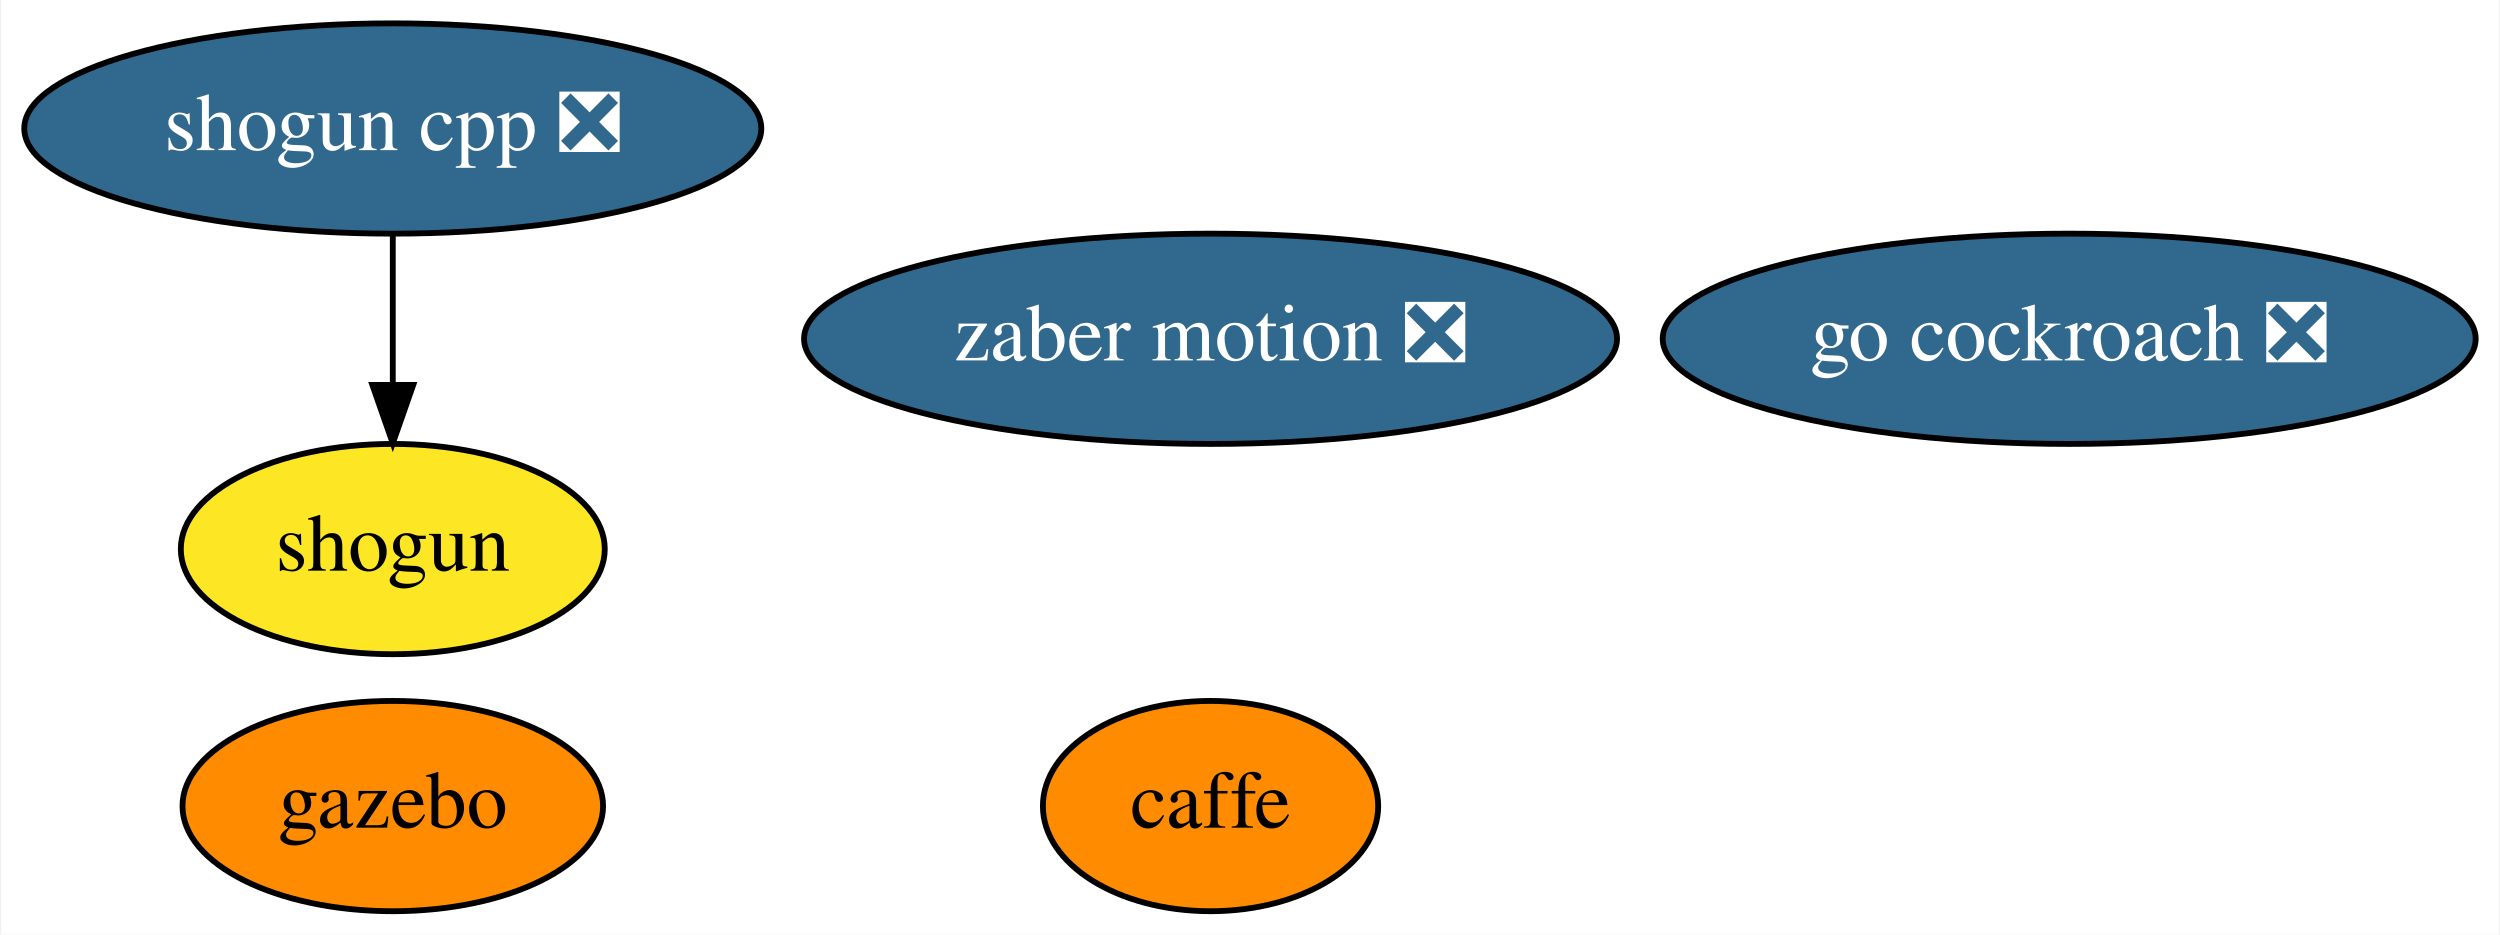
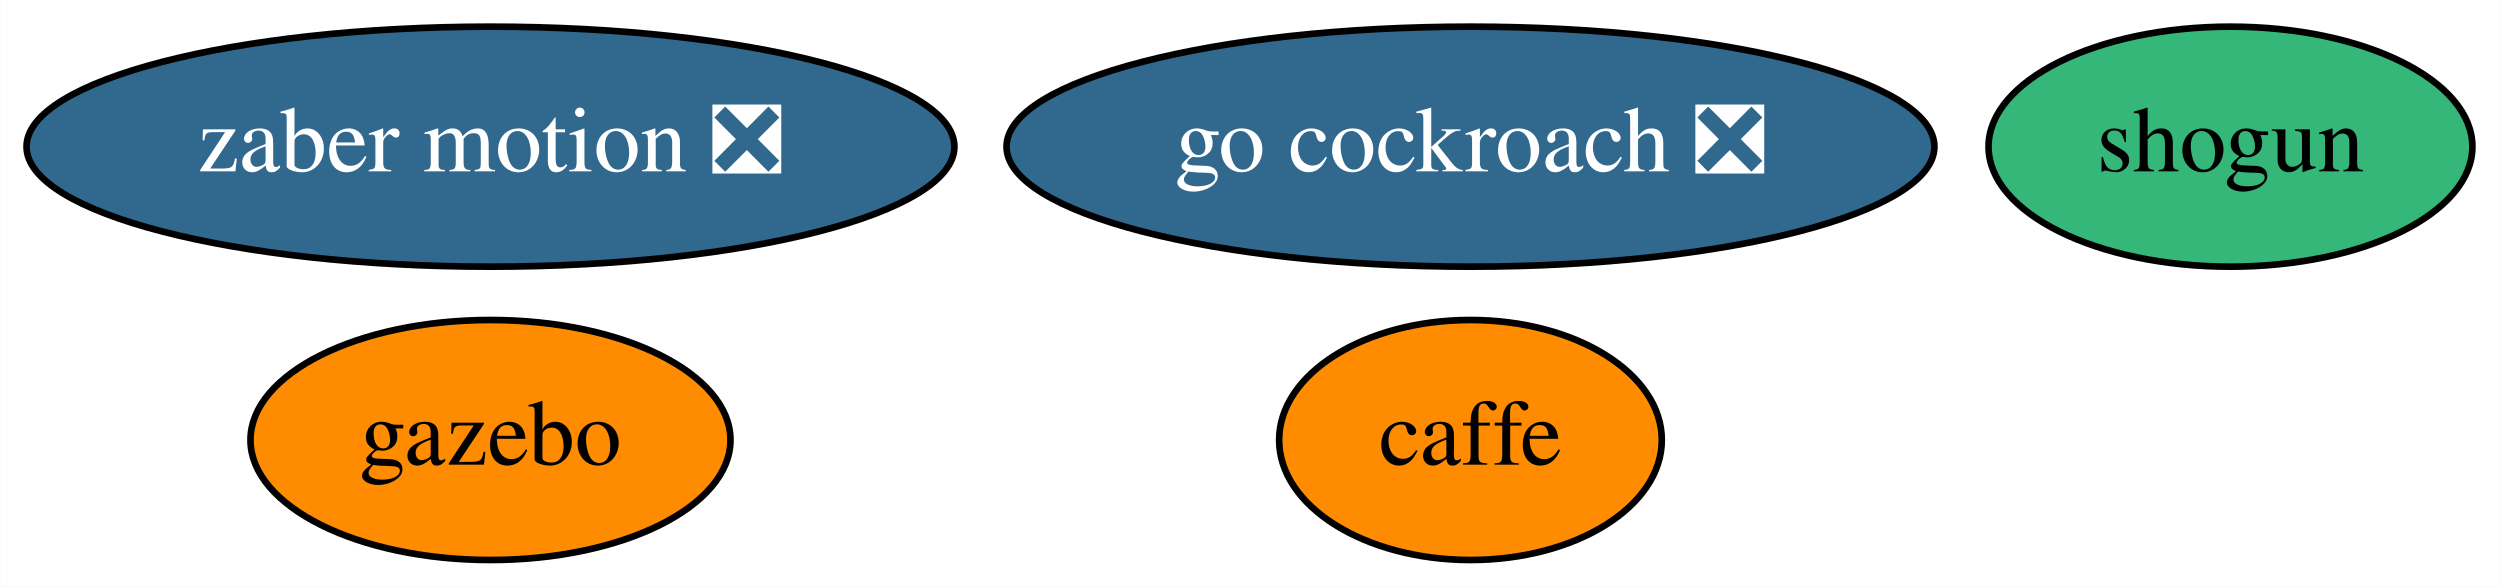
- <svg xmlns="http://www.w3.org/2000/svg" xmlns:xlink="http://www.w3.org/1999/xlink" width="428pt" height="160pt" viewBox="0.00 0.00 427.59 160.00">
-   <g id="graph0" class="graph" transform="scale(1 1) rotate(0) translate(4 156)">
-     <polygon fill="white" stroke="transparent" points="-4,4 -4,-156 423.59,-156 423.59,4 -4,4" />
+ <svg xmlns="http://www.w3.org/2000/svg" xmlns:xlink="http://www.w3.org/1999/xlink" width="375pt" height="88pt" viewBox="0.00 0.00 374.94 88.00">
+   <g id="graph0" class="graph" transform="scale(1 1) rotate(0) translate(4 84)">
+     <polygon fill="white" stroke="transparent" points="-4,4 -4,-84 370.94,-84 370.94,4 -4,4" />
    <g id="node1" class="node">
      <g id="a_node1">
        <a xlink:href="https://github.com/conda-forge/caffe-feedstock" xlink:title="caffe">
-           <ellipse fill="#ff8c00" stroke="black" cx="203.04" cy="-18" rx="28.7" ry="18" />
-           <text text-anchor="middle" x="203.04" y="-14.3" font-family="Times,serif" font-size="14.00">caffe</text>
+           <ellipse fill="#ff8c00" stroke="black" cx="216.54" cy="-18" rx="28.7" ry="18" />
+           <text text-anchor="middle" x="216.54" y="-14.3" font-family="Times,serif" font-size="14.00">caffe</text>
        </a>
      </g>
    </g>
    <g id="node2" class="node">
      <g id="a_node2">
        <a xlink:href="https://github.com/conda-forge/shogun-feedstock" xlink:title="shogun">
-           <ellipse fill="#fde725" stroke="black" cx="63.04" cy="-62" rx="36.29" ry="18" />
-           <text text-anchor="middle" x="63.04" y="-58.3" font-family="Times,serif" font-size="14.00">shogun</text>
+           <ellipse fill="#35b779" stroke="black" cx="330.54" cy="-62" rx="36.29" ry="18" />
+           <text text-anchor="middle" x="330.54" y="-58.3" font-family="Times,serif" font-size="14.00">shogun</text>
        </a>
      </g>
    </g>
    <g id="node3" class="node">
      <g id="a_node3">
-         <a xlink:href="https://github.com/conda-forge/shogun-cpp-feedstock/pull/42" xlink:title="shogun cpp ❎">
-           <ellipse fill="#31688e" stroke="black" cx="63.04" cy="-134" rx="63.09" ry="18" />
-           <text text-anchor="middle" x="63.04" y="-130.3" font-family="Times,serif" font-size="14.00" fill="white">shogun cpp ❎</text>
+         <a xlink:href="https://github.com/conda-forge/gazebo-feedstock" xlink:title="gazebo">
+           <ellipse fill="#ff8c00" stroke="black" cx="69.54" cy="-18" rx="36" ry="18" />
+           <text text-anchor="middle" x="69.54" y="-14.3" font-family="Times,serif" font-size="14.00">gazebo</text>
        </a>
      </g>
    </g>
-     <g id="edge1" class="edge">
-       <path fill="none" stroke="black" d="M63.04,-115.7C63.04,-107.98 63.04,-98.71 63.04,-90.11" />
-       <polygon fill="black" stroke="black" points="66.54,-90.1 63.04,-80.1 59.54,-90.1 66.54,-90.1" />
-     </g>
    <g id="node4" class="node">
      <g id="a_node4">
-         <a xlink:href="https://github.com/conda-forge/gazebo-feedstock" xlink:title="gazebo">
-           <ellipse fill="#ff8c00" stroke="black" cx="63.04" cy="-18" rx="36" ry="18" />
-           <text text-anchor="middle" x="63.04" y="-14.3" font-family="Times,serif" font-size="14.00">gazebo</text>
+         <a xlink:href="https://github.com/conda-forge/zaber-motion-feedstock/pull/25" xlink:title="zaber motion ❎">
+           <ellipse fill="#31688e" stroke="black" cx="69.54" cy="-62" rx="69.59" ry="18" />
+           <text text-anchor="middle" x="69.54" y="-58.3" font-family="Times,serif" font-size="14.00" fill="white">zaber motion ❎</text>
        </a>
      </g>
    </g>
    <g id="node5" class="node">
      <g id="a_node5">
-         <a xlink:href="https://github.com/conda-forge/zaber-motion-feedstock/pull/25" xlink:title="zaber motion ❎">
-           <ellipse fill="#31688e" stroke="black" cx="203.04" cy="-98" rx="69.59" ry="18" />
-           <text text-anchor="middle" x="203.04" y="-94.3" font-family="Times,serif" font-size="14.00" fill="white">zaber motion ❎</text>
-         </a>
-       </g>
-     </g>
-     <g id="node6" class="node">
-       <g id="a_node6">
        <a xlink:href="https://github.com/conda-forge/go-cockroach-feedstock/pull/16" xlink:title="go cockroach ❎">
-           <ellipse fill="#31688e" stroke="black" cx="350.04" cy="-98" rx="69.59" ry="18" />
-           <text text-anchor="middle" x="350.04" y="-94.3" font-family="Times,serif" font-size="14.00" fill="white">go cockroach ❎</text>
+           <ellipse fill="#31688e" stroke="black" cx="216.54" cy="-62" rx="69.59" ry="18" />
+           <text text-anchor="middle" x="216.54" y="-58.3" font-family="Times,serif" font-size="14.00" fill="white">go cockroach ❎</text>
        </a>
      </g>
    </g>
  </g>
</svg>
